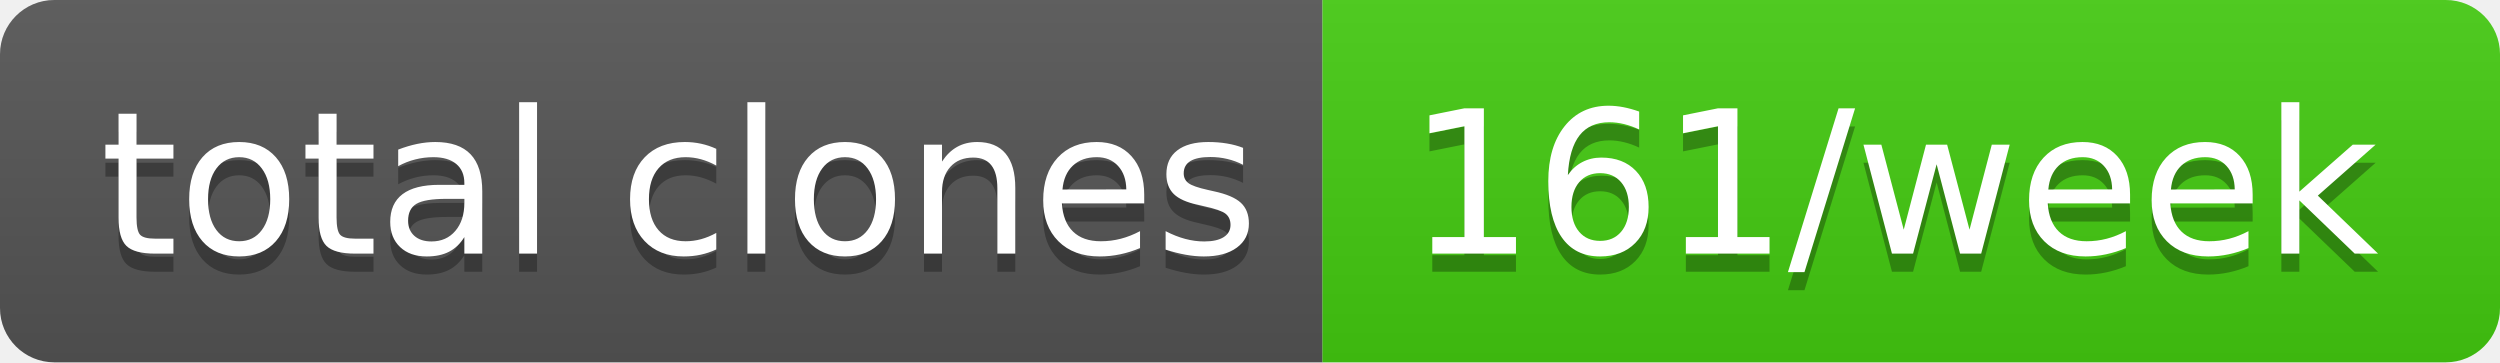
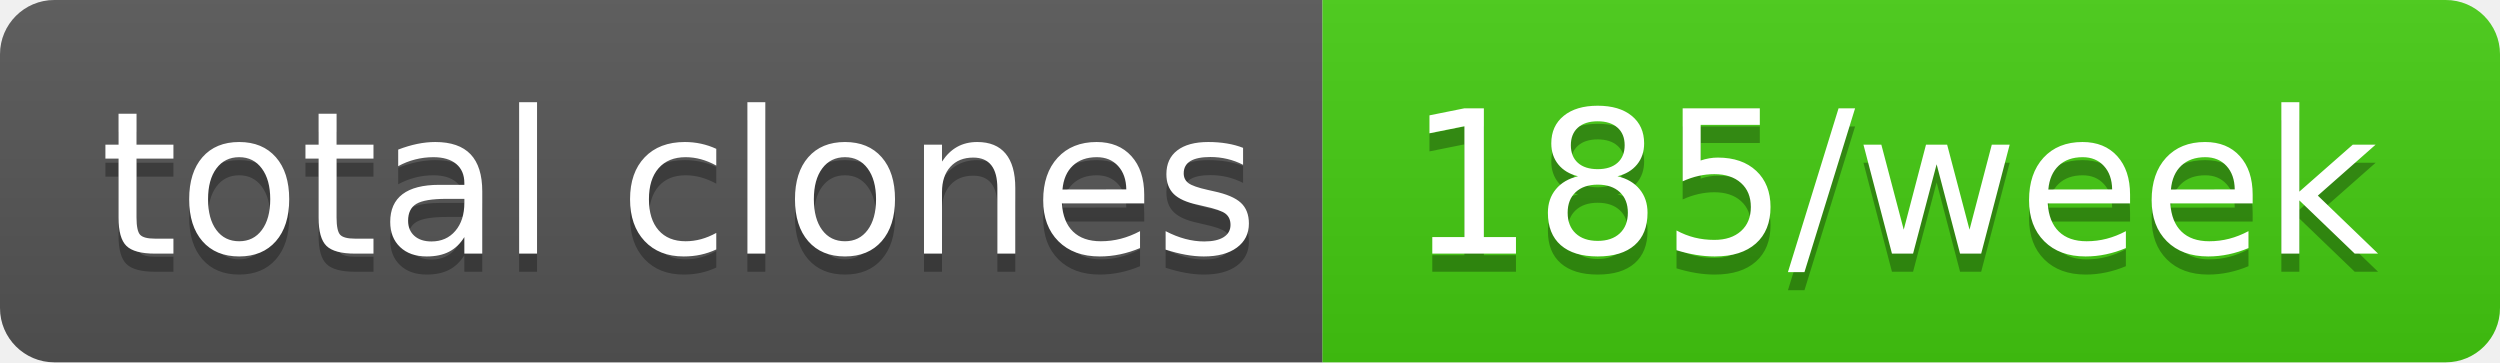
- <svg xmlns="http://www.w3.org/2000/svg" width="138" height="20" role="img" aria-label="total clones: 161/week">
+ <svg xmlns="http://www.w3.org/2000/svg" width="138" height="20" role="img" aria-label="total clones: 185/week">
  <linearGradient id="s" x2="0" y2="100%">
    <stop offset="0" stop-color="#bbb" stop-opacity=".1" />
    <stop offset="1" stop-opacity=".1" />
  </linearGradient>
  <clipPath id="r">
    <rect width="138" height="20" rx="3" fill="#fff" />
  </clipPath>
  <g clip-path="url(#r)">
    <rect width="73" height="20" fill="#555" />
    <rect x="73" width="65" height="20" fill="#4c1" />
    <rect width="138" height="20" fill="url(#s)" />
  </g>
  <g fill="#fff" text-anchor="middle" font-family="Verdana,Geneva,DejaVu Sans,sans-serif" text-rendering="geometricPrecision" font-size="110">
    <text aria-hidden="true" x="375" y="150" fill="#010101" fill-opacity=".3" transform="scale(.1)" textLength="630">total clones</text>
    <text x="375" y="140" transform="scale(.1)" fill="#fff" textLength="630">total clones</text>
-     <text aria-hidden="true" x="1045" y="150" fill="#010101" fill-opacity=".3" transform="scale(.1)" textLength="550">161/week</text>
-     <text x="1045" y="140" transform="scale(.1)" fill="#fff" textLength="550">161/week</text>
+     <text aria-hidden="true" x="1045" y="150" fill="#010101" fill-opacity=".3" transform="scale(.1)" textLength="550">185/week</text>
+     <text x="1045" y="140" transform="scale(.1)" fill="#fff" textLength="550">185/week</text>
  </g>
</svg>
